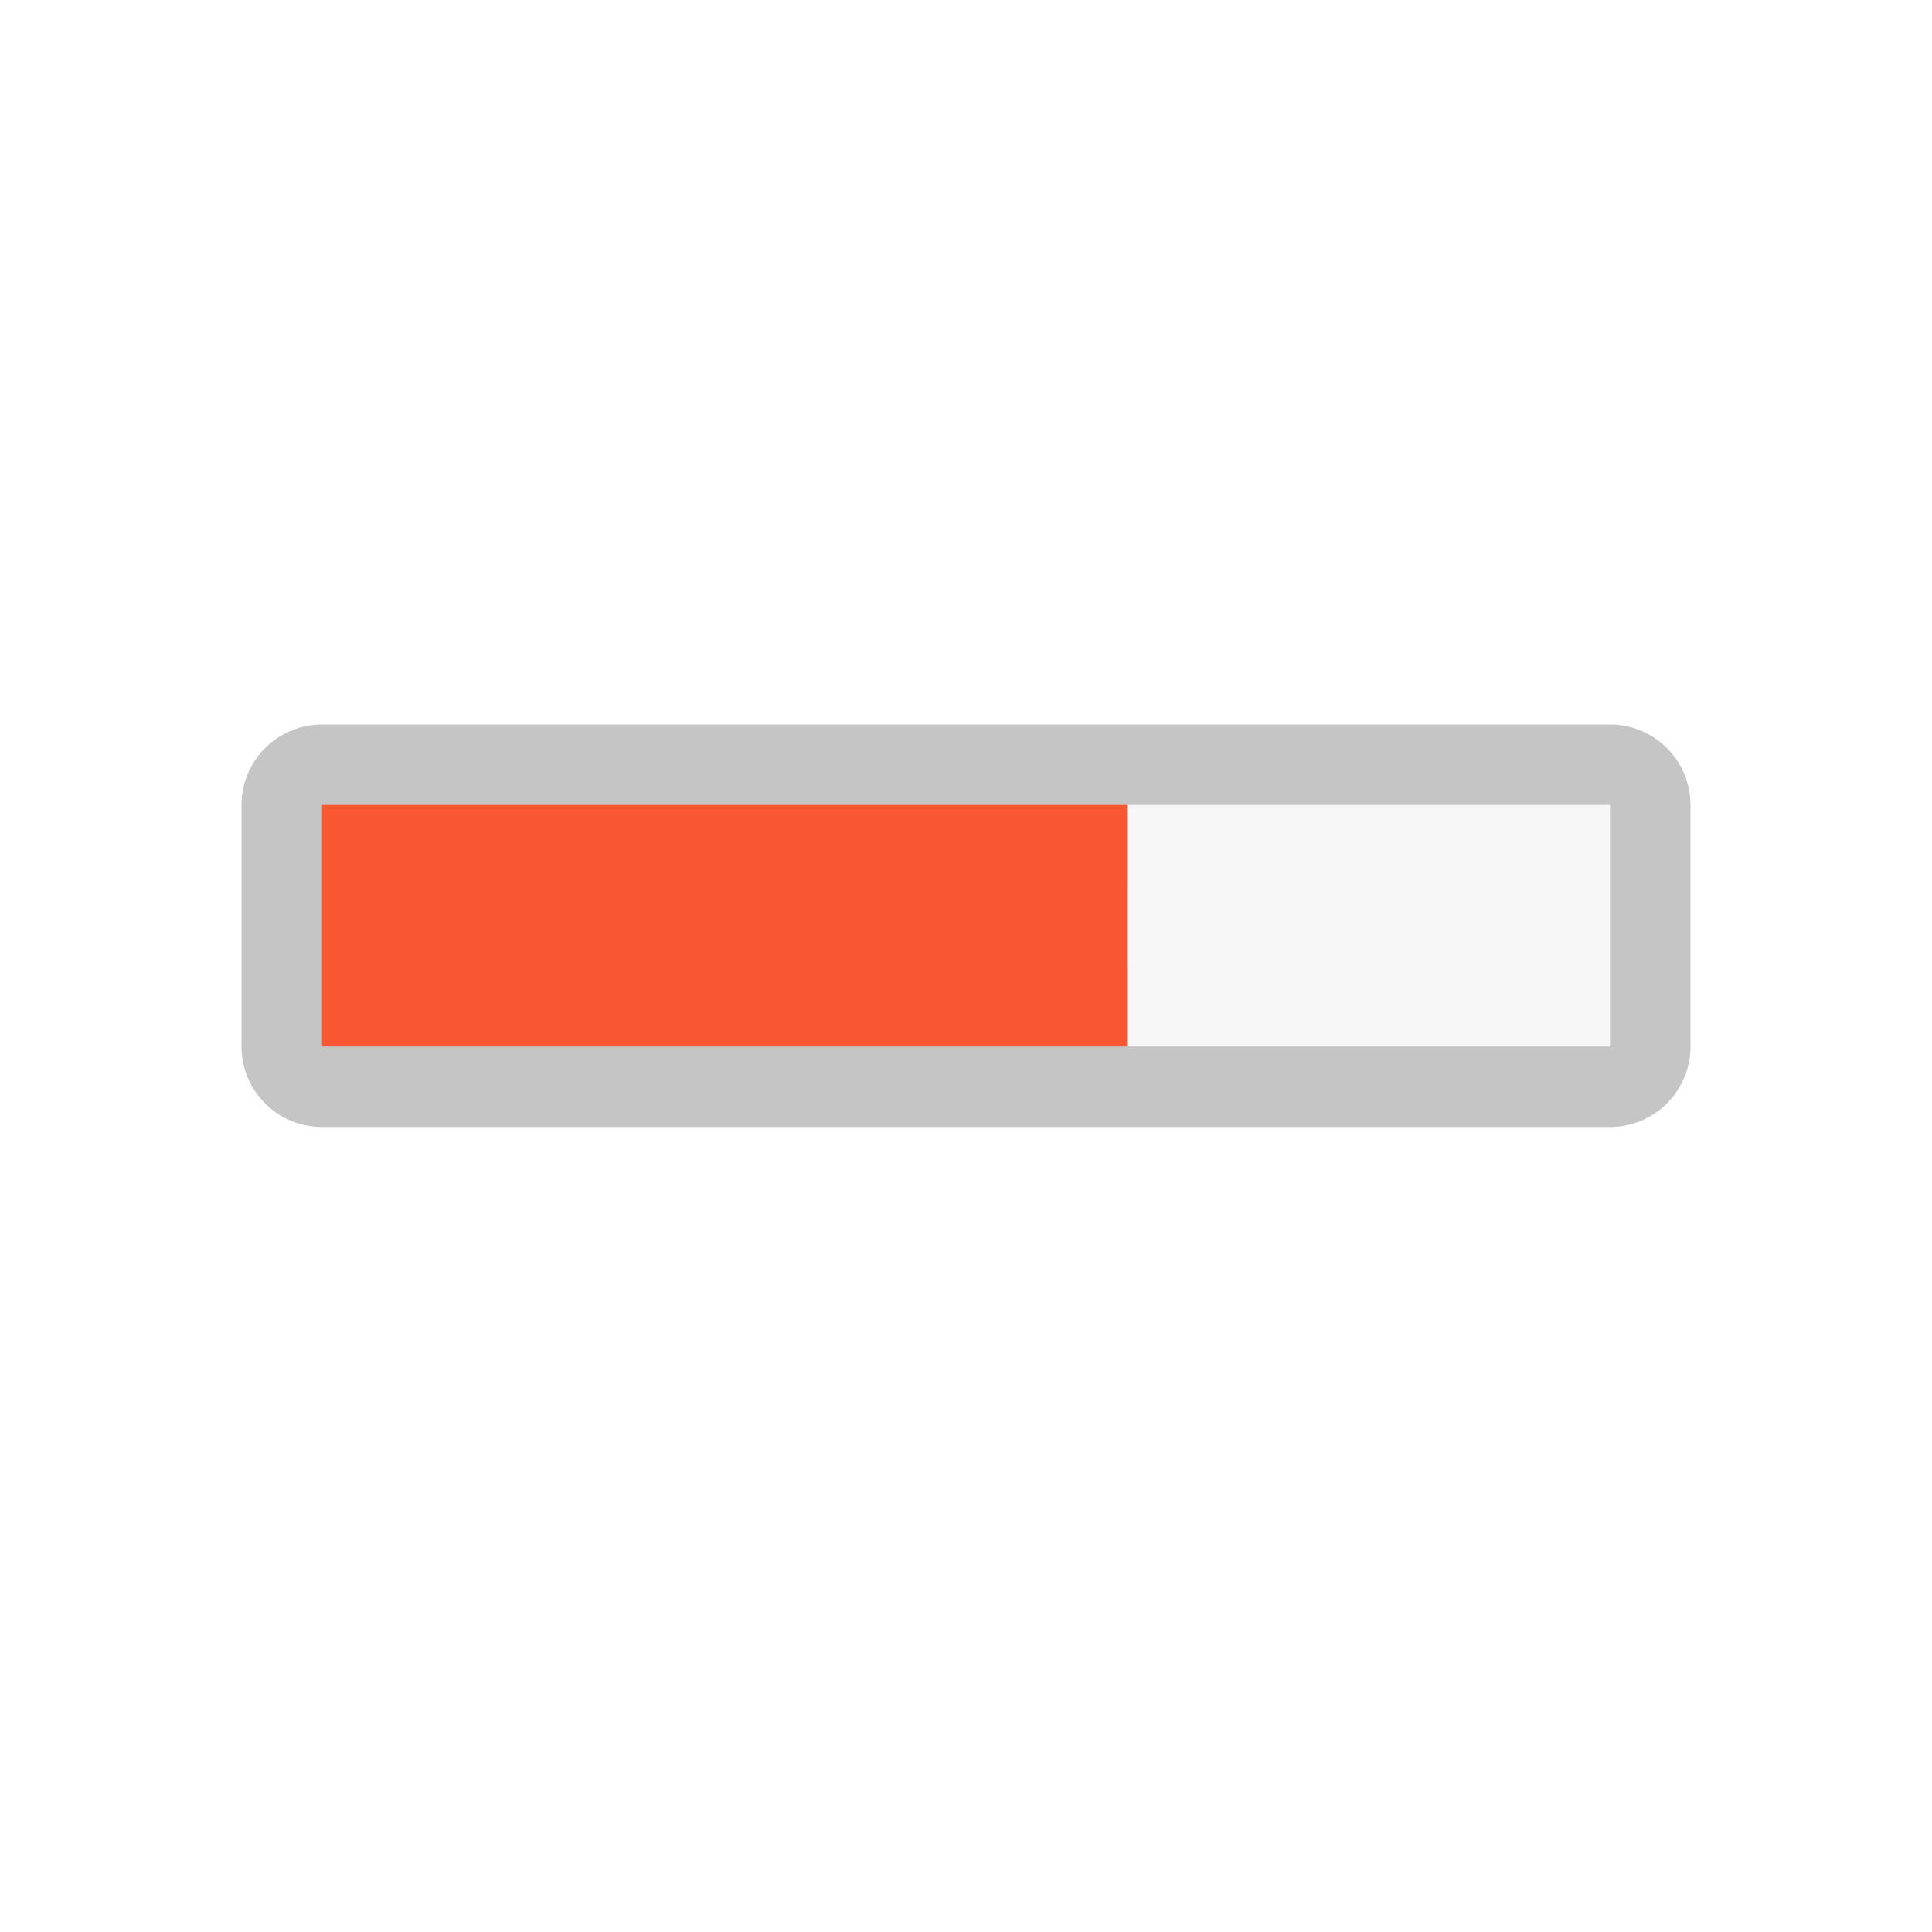
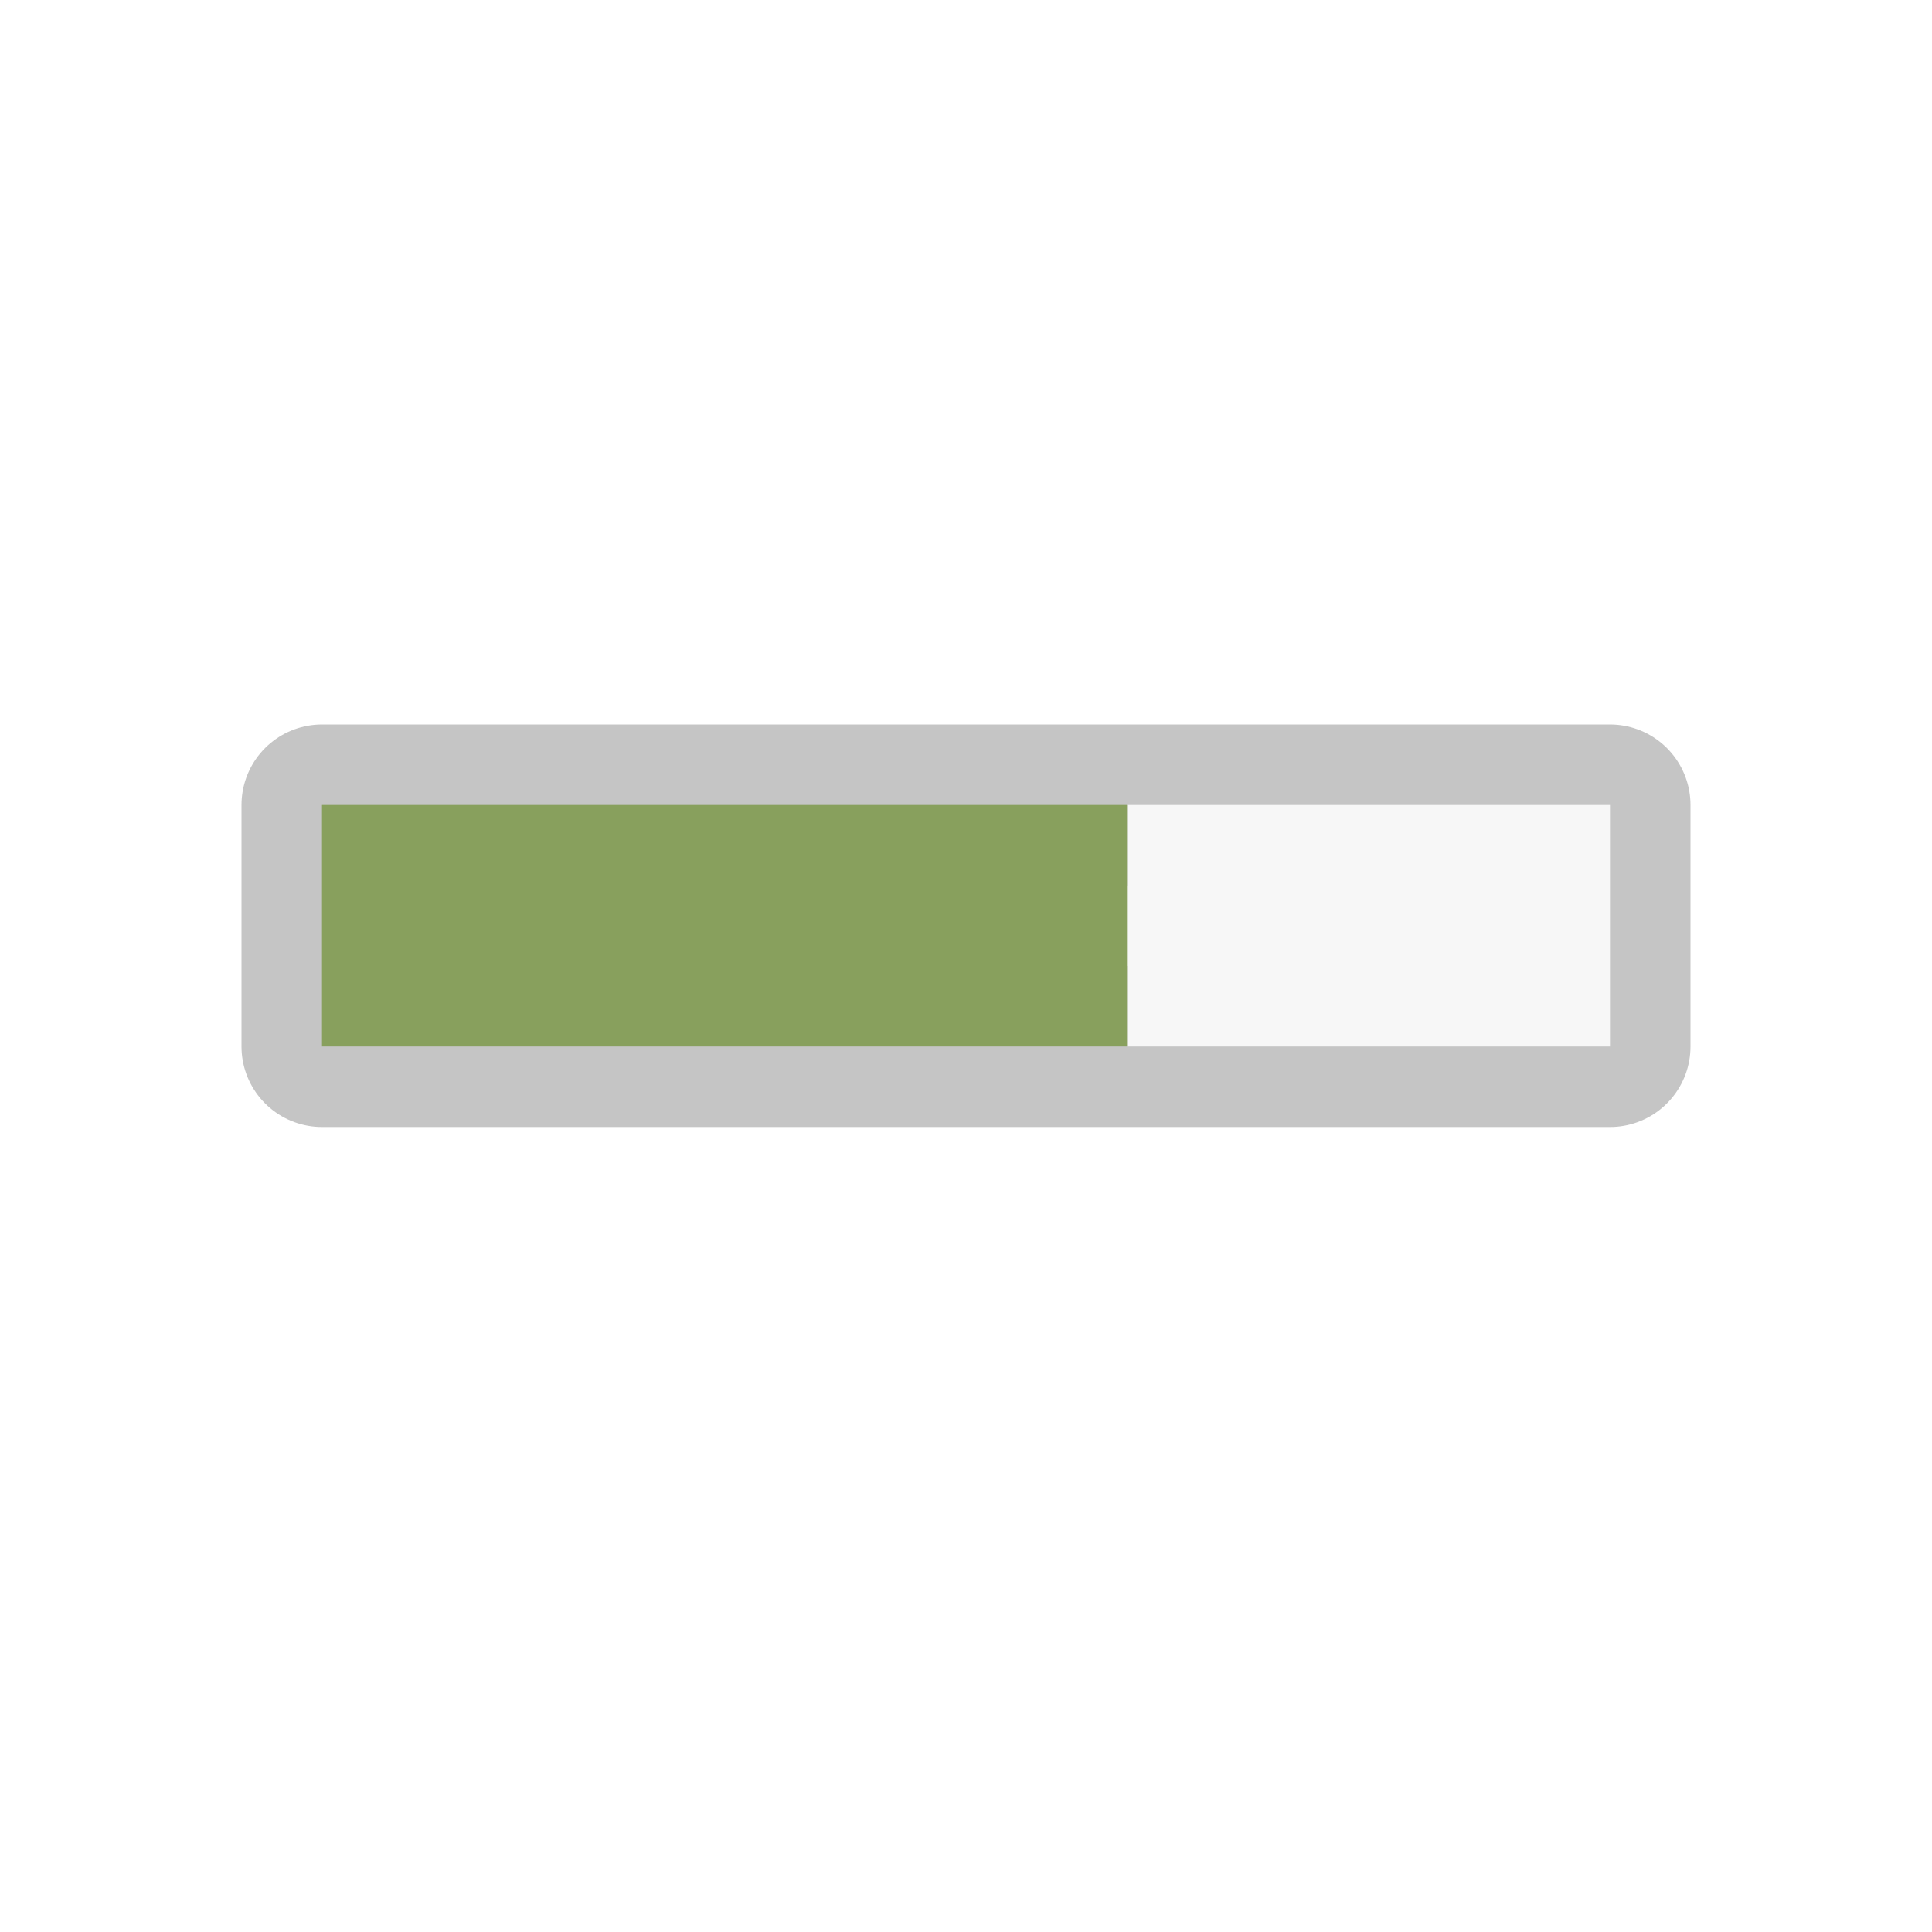
<svg xmlns="http://www.w3.org/2000/svg" viewBox="0 0 24 24">
  <path style="opacity:1;fill:#f7f7f7;fill-opacity:1;stroke:#c5c5c5;stroke-width:2;stroke-linejoin:round;stroke-miterlimit:4;stroke-dasharray:none;stroke-opacity:1" d="M4 10h16v3H4z" />
  <path d="M14 10v3h6v-3z" fill="#b3b3b3" style="fill:#f7f7f7;fill-opacity:1" />
-   <path d="M4 10v3h10v-3z" fill="#88a05d" style="fill:#f85731;fill-opacity:1" />
+   <path d="M4 10v3h10v-3z" fill="#88a05d" style="fill:#88a05d;fill-opacity:1" />
</svg>
